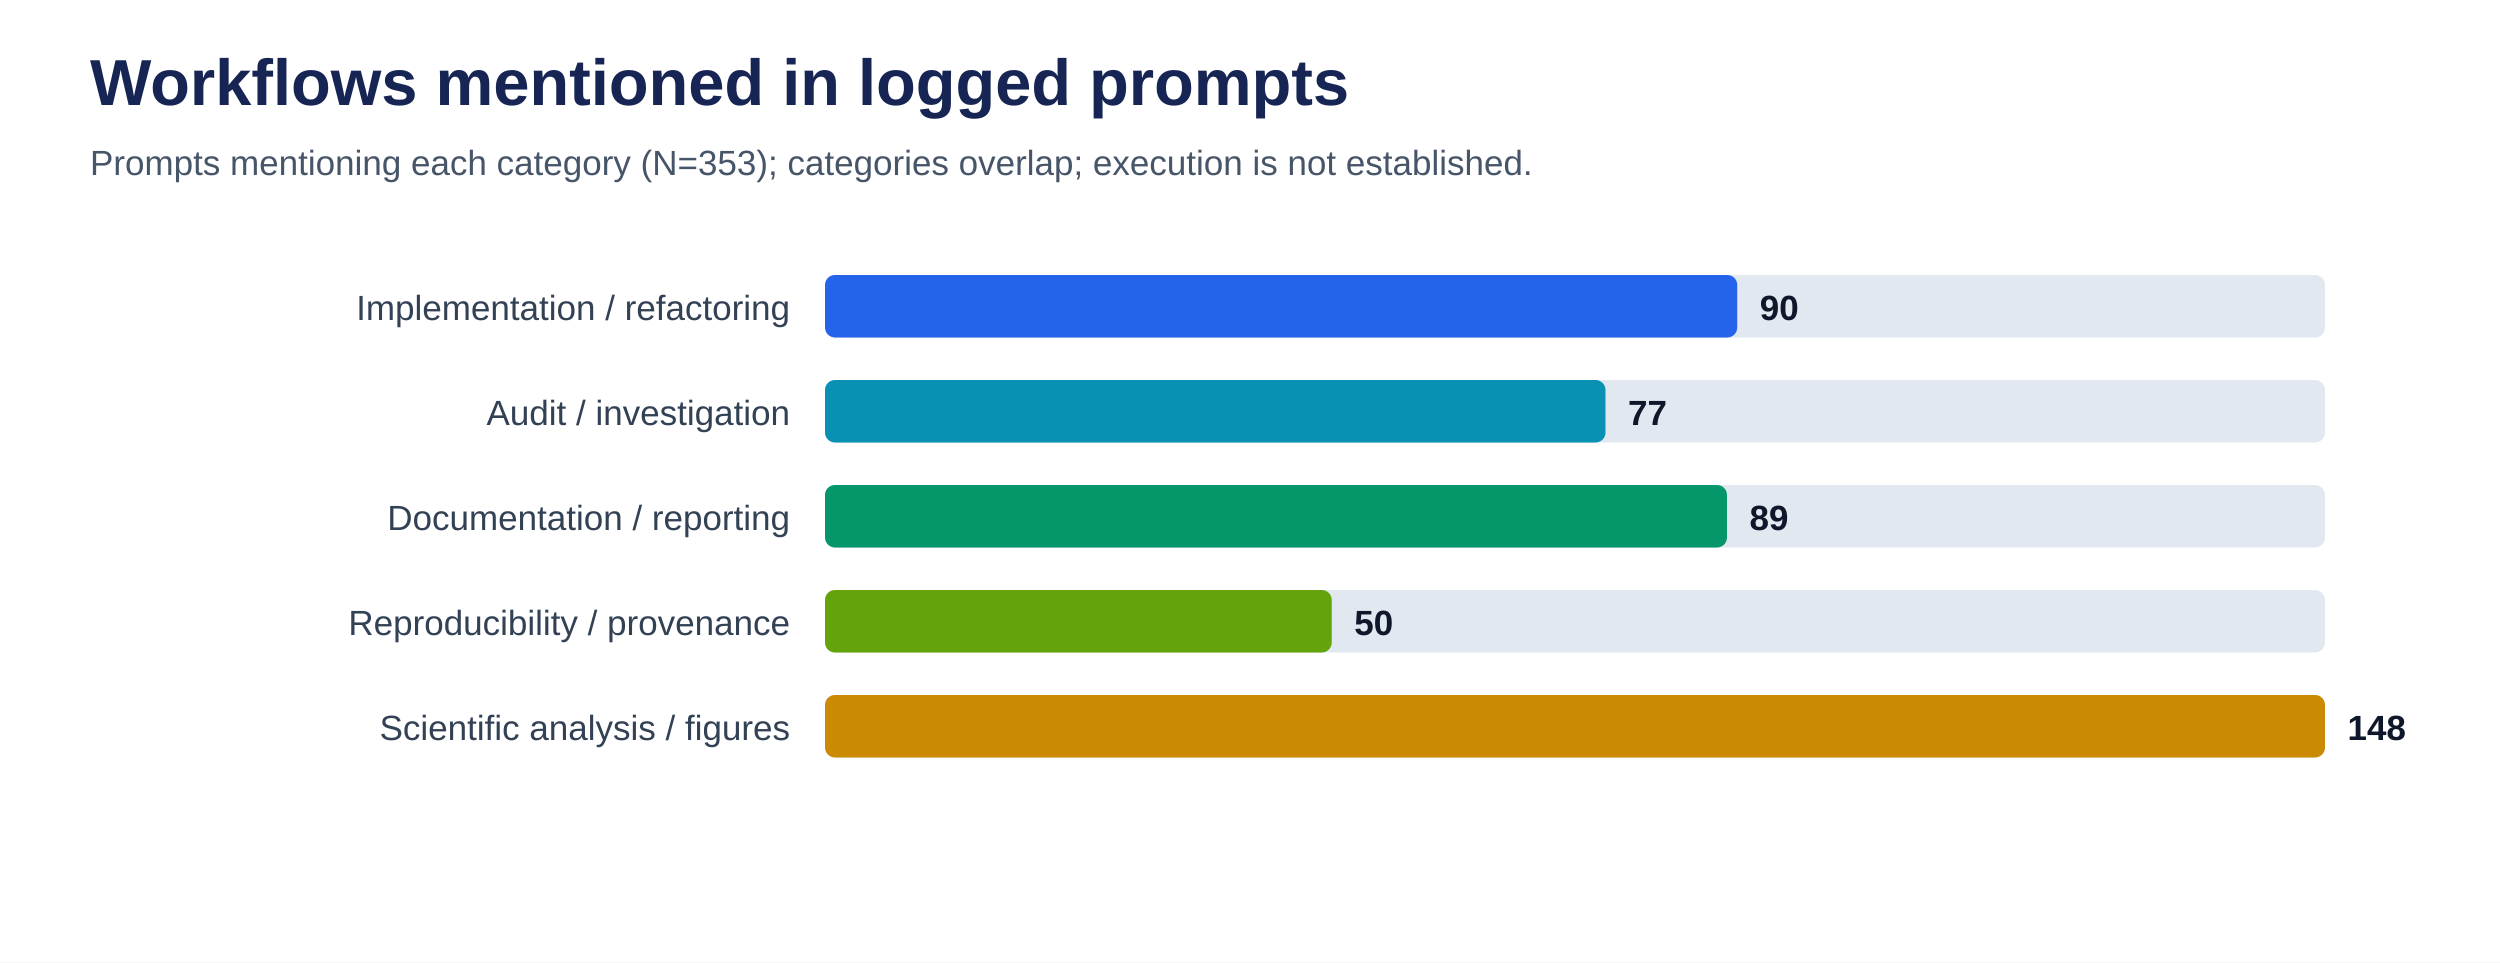
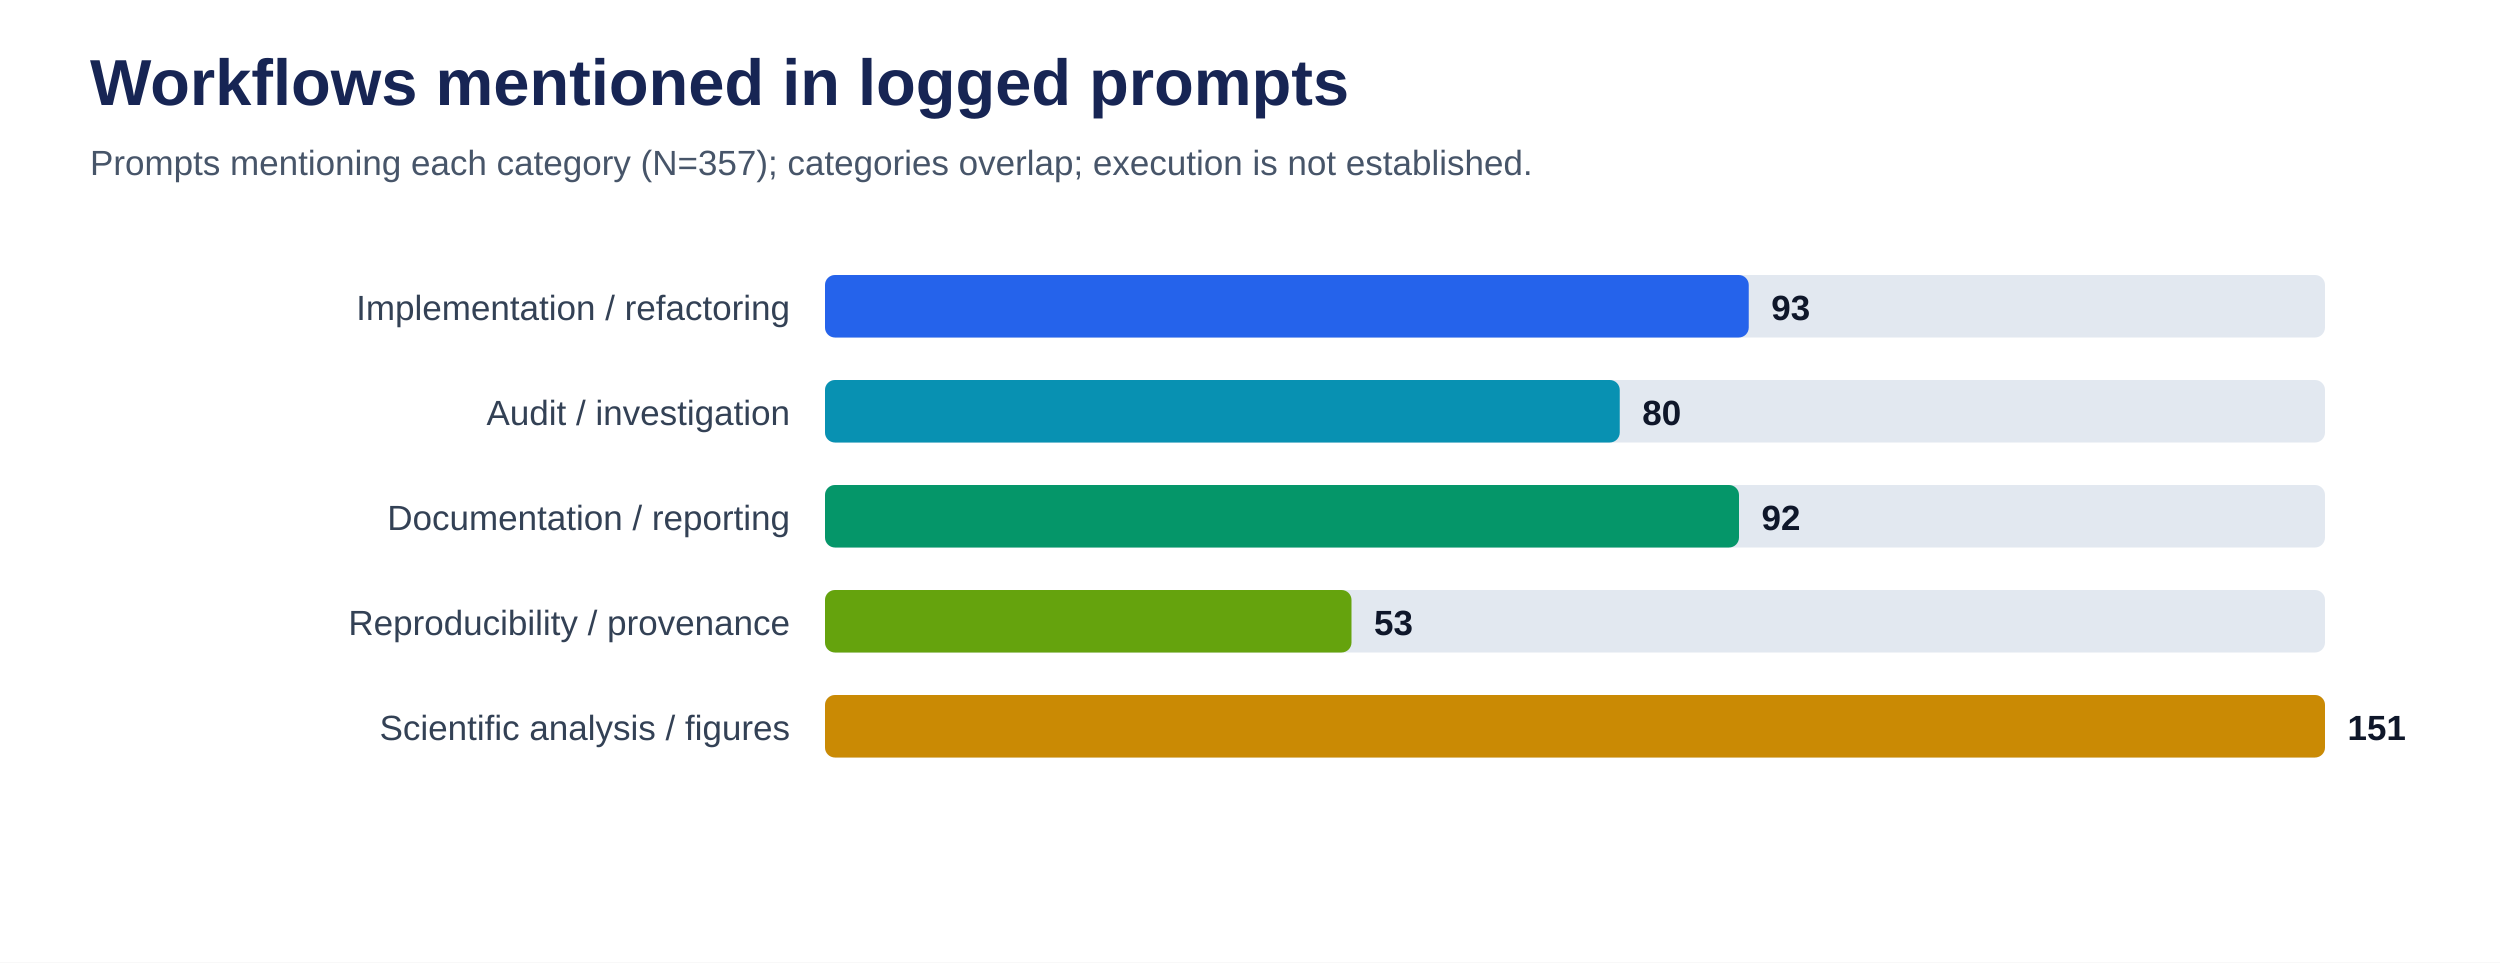
<svg xmlns="http://www.w3.org/2000/svg" viewBox="0 0 1000 385" role="img" aria-labelledby="title desc">
  <rect width="100%" height="100%" fill="#ffffff" />
  <text x="36" y="42" font-family="Arial, sans-serif" font-size="26" font-weight="700" fill="#172554">Workflows mentioned in logged prompts</text>
-   <text x="36" y="70" font-family="Arial, sans-serif" font-size="14" fill="#475569">Prompts mentioning each category (N=353); categories overlap; execution is not established.</text>
+   <text x="36" y="70" font-family="Arial, sans-serif" font-size="14" fill="#475569">Prompts mentioning each category (N=357); categories overlap; execution is not established.</text>
  <text x="316" y="128" text-anchor="end" font-family="Arial, sans-serif" font-size="14" fill="#334155">Implementation / refactoring</text>
  <rect x="330" y="110" width="600" height="25" rx="4" fill="#e2e8f0" />
-   <rect x="330" y="110" width="364.9" height="25" rx="4" fill="#2563eb" />
-   <text x="703.9" y="128" font-family="Arial, sans-serif" font-size="14" font-weight="700" fill="#0f172a">90</text>
+   <rect x="330" y="110" width="369.5" height="25" rx="4" fill="#2563eb" />
+   <text x="708.5" y="128" font-family="Arial, sans-serif" font-size="14" font-weight="700" fill="#0f172a">93</text>
  <text x="316" y="170" text-anchor="end" font-family="Arial, sans-serif" font-size="14" fill="#334155">Audit / investigation</text>
  <rect x="330" y="152" width="600" height="25" rx="4" fill="#e2e8f0" />
-   <rect x="330" y="152" width="312.2" height="25" rx="4" fill="#0891b2" />
-   <text x="651.2" y="170" font-family="Arial, sans-serif" font-size="14" font-weight="700" fill="#0f172a">77</text>
+   <rect x="330" y="152" width="317.9" height="25" rx="4" fill="#0891b2" />
+   <text x="656.9" y="170" font-family="Arial, sans-serif" font-size="14" font-weight="700" fill="#0f172a">80</text>
  <text x="316" y="212" text-anchor="end" font-family="Arial, sans-serif" font-size="14" fill="#334155">Documentation / reporting</text>
  <rect x="330" y="194" width="600" height="25" rx="4" fill="#e2e8f0" />
-   <rect x="330" y="194" width="360.8" height="25" rx="4" fill="#059669" />
-   <text x="699.8" y="212" font-family="Arial, sans-serif" font-size="14" font-weight="700" fill="#0f172a">89</text>
+   <rect x="330" y="194" width="365.6" height="25" rx="4" fill="#059669" />
+   <text x="704.6" y="212" font-family="Arial, sans-serif" font-size="14" font-weight="700" fill="#0f172a">92</text>
  <text x="316" y="254" text-anchor="end" font-family="Arial, sans-serif" font-size="14" fill="#334155">Reproducibility / provenance</text>
  <rect x="330" y="236" width="600" height="25" rx="4" fill="#e2e8f0" />
-   <rect x="330" y="236" width="202.7" height="25" rx="4" fill="#65a30d" />
-   <text x="541.7" y="254" font-family="Arial, sans-serif" font-size="14" font-weight="700" fill="#0f172a">50</text>
+   <rect x="330" y="236" width="210.6" height="25" rx="4" fill="#65a30d" />
+   <text x="549.6" y="254" font-family="Arial, sans-serif" font-size="14" font-weight="700" fill="#0f172a">53</text>
  <text x="316" y="296" text-anchor="end" font-family="Arial, sans-serif" font-size="14" fill="#334155">Scientific analysis / figures</text>
  <rect x="330" y="278" width="600" height="25" rx="4" fill="#e2e8f0" />
  <rect x="330" y="278" width="600.0" height="25" rx="4" fill="#ca8a04" />
-   <text x="939.0" y="296" font-family="Arial, sans-serif" font-size="14" font-weight="700" fill="#0f172a">148</text>
+   <text x="939.0" y="296" font-family="Arial, sans-serif" font-size="14" font-weight="700" fill="#0f172a">151</text>
</svg>
